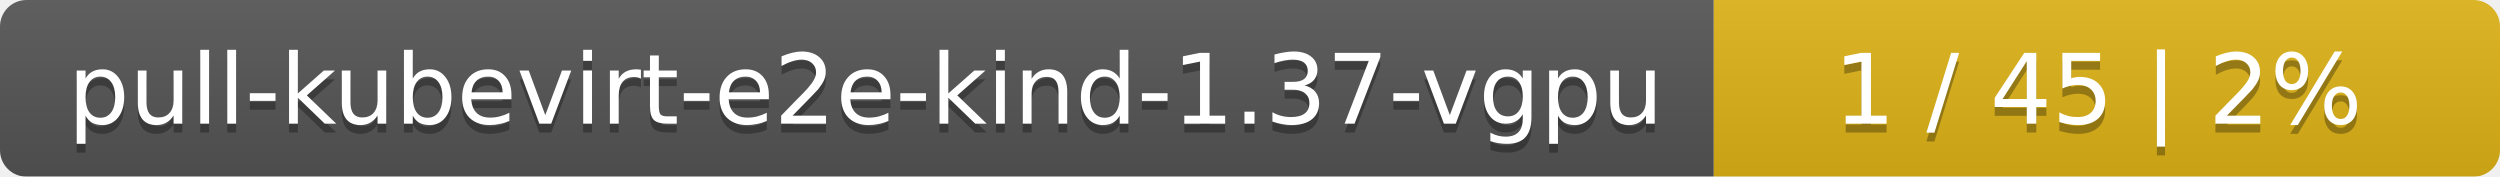
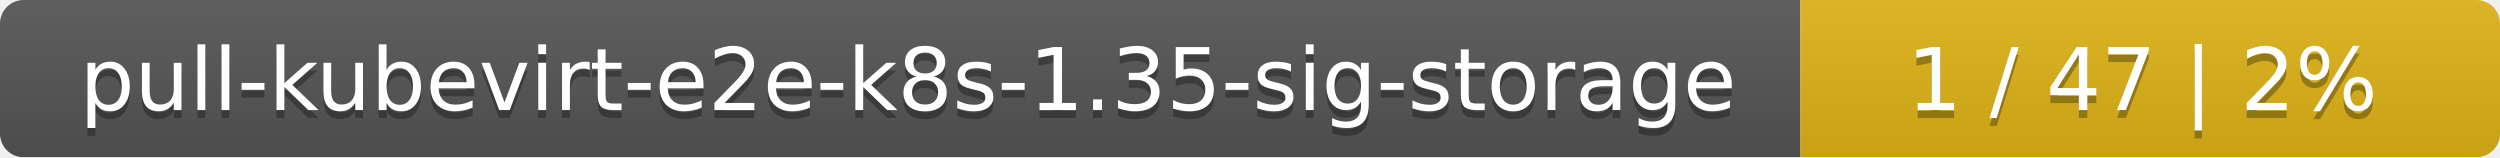
- <svg xmlns="http://www.w3.org/2000/svg" width="283" height="20">
+ <svg xmlns="http://www.w3.org/2000/svg" width="318" height="20">
  <linearGradient id="smooth" x2="0" y2="100%">
    <stop offset="0" stop-color="#bbb" stop-opacity=".1" />
    <stop offset="1" stop-opacity=".1" />
  </linearGradient>
  <mask id="round">
-     <rect width="283" height="20" rx="3" fill="#fff" />
+     <rect width="318" height="20" rx="3" fill="#fff" />
  </mask>
  <g mask="url(#round)">
-     <rect width="194" height="20" fill="#555" />
-     <rect x="194" width="89" height="20" fill="#dfb317" />
-     <rect width="283" height="20" fill="url(#smooth)" />
+     <rect width="229" height="20" fill="#555" />
+     <rect x="229" width="89" height="20" fill="#dfb317" />
+     <rect width="318" height="20" fill="url(#smooth)" />
  </g>
  <g fill="#fff" text-anchor="middle" font-family="DejaVu Sans,Verdana,Geneva,sans-serif" font-size="11">
-     <text x="98" y="15" fill="#010101" fill-opacity=".3">pull-kubevirt-e2e-kind-1.37-vgpu</text>
-     <text x="98" y="14">pull-kubevirt-e2e-kind-1.37-vgpu</text>
-     <text x="237.5" y="15" fill="#010101" fill-opacity=".3">1 / 45    |    2%</text>
-     <text x="237.5" y="14">1 / 45    |    2%</text>
+     <text x="115.5" y="15" fill="#010101" fill-opacity=".3">pull-kubevirt-e2e-k8s-1.35-sig-storage</text>
+     <text x="115.5" y="14">pull-kubevirt-e2e-k8s-1.35-sig-storage</text>
+     <text x="272.5" y="15" fill="#010101" fill-opacity=".3">1 / 47    |    2%</text>
+     <text x="272.5" y="14">1 / 47    |    2%</text>
  </g>
</svg>
